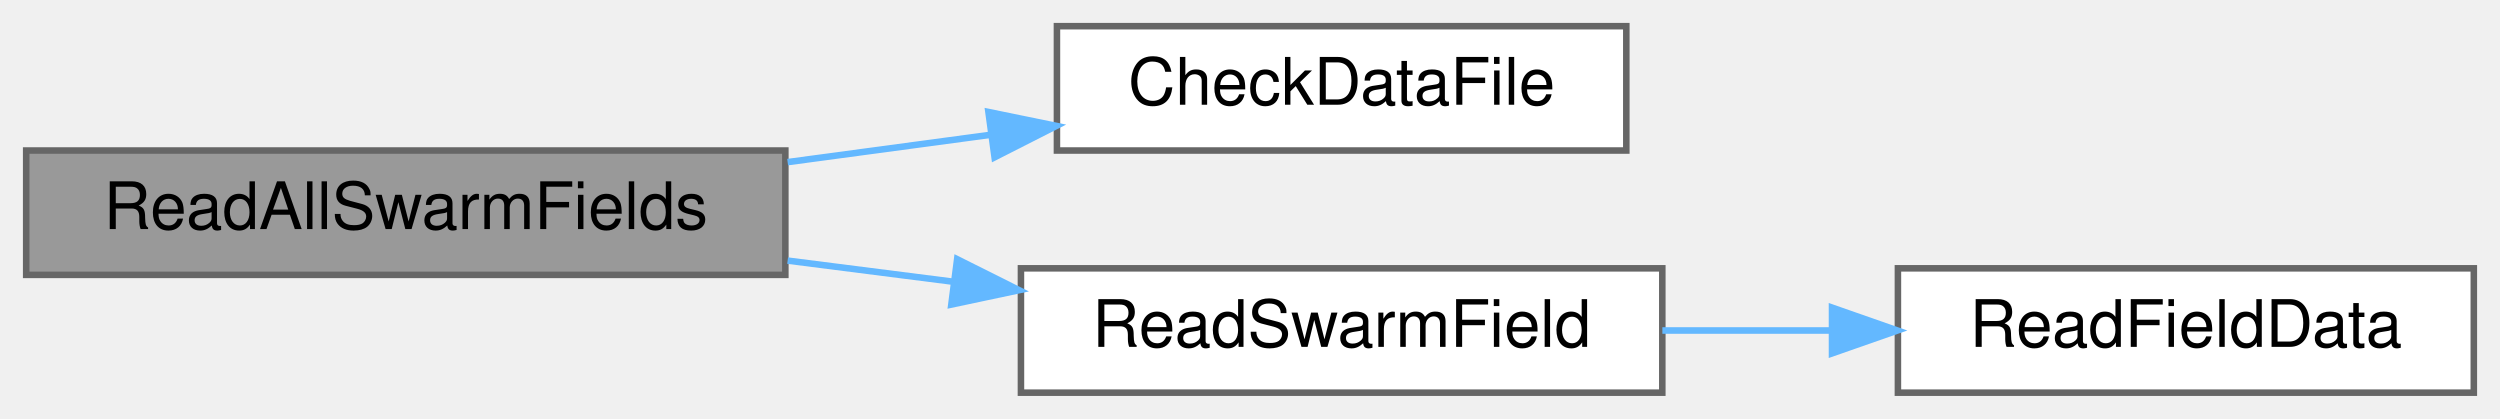
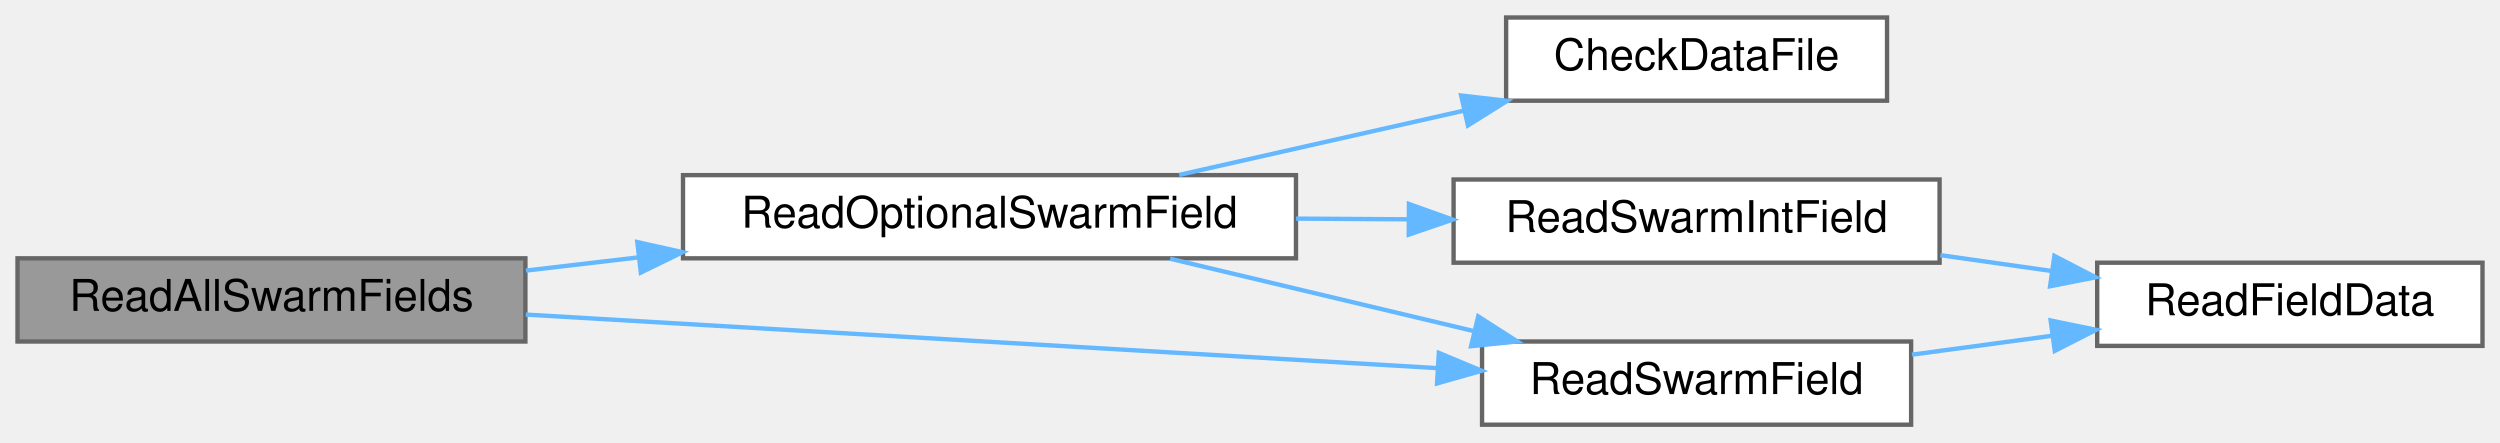
- <svg xmlns="http://www.w3.org/2000/svg" xmlns:xlink="http://www.w3.org/1999/xlink" width="382pt" height="64pt" viewBox="0.00 0.00 382.00 64.00">
-   <g id="graph0" class="graph" transform="scale(1 1) rotate(0) translate(4 60)">
+ <svg xmlns="http://www.w3.org/2000/svg" xmlns:xlink="http://www.w3.org/1999/xlink" width="571pt" height="101pt" viewBox="0.00 0.00 571.00 101.00">
+   <g id="graph0" class="graph" transform="scale(1 1) rotate(0) translate(4 97)">
    <g id="Node000001" class="node">
      <g id="a_Node000001">
        <a xlink:title="Reads multiple fields (positions, velocity, CellID, and weight) into a DMSwarm.">
-           <polygon fill="#999999" stroke="#666666" points="116,-37 0,-37 0,-18 116,-18 116,-37" />
-           <text text-anchor="middle" x="58" y="-25" font-family="Helvetica,sans-Serif" font-size="10.00">ReadAllSwarmFields</text>
+           <polygon fill="#999999" stroke="#666666" points="116,-38 0,-38 0,-19 116,-19 116,-38" />
+           <text text-anchor="middle" x="58" y="-26" font-family="Helvetica,sans-Serif" font-size="10.00">ReadAllSwarmFields</text>
        </a>
      </g>
    </g>
    <g id="Node000002" class="node">
      <g id="a_Node000002">
-         <a xlink:href="io_8c.html#ab7d7097c8ad047feb1d460e4694b8b4f" target="_top" xlink:title="Checks for a data file's existence in a parallel-safe manner.">
-           <polygon fill="white" stroke="#666666" points="244.5,-56 157.5,-56 157.5,-37 244.5,-37 244.5,-56" />
-           <text text-anchor="middle" x="201" y="-44" font-family="Helvetica,sans-Serif" font-size="10.00">CheckDataFile</text>
+         <a xlink:href="io_8c.html#aed3ed919a52fa88c62e1201b4316b2c4" target="_top" xlink:title="Checks for and reads an optional DMSwarm field from a file.">
+           <polygon fill="white" stroke="#666666" points="292,-57 152,-57 152,-38 292,-38 292,-57" />
+           <text text-anchor="middle" x="222" y="-45" font-family="Helvetica,sans-Serif" font-size="10.00">ReadOptionalSwarmField</text>
        </a>
      </g>
    </g>
    <g id="edge1_Node000001_Node000002" class="edge">
      <g id="a_edge1_Node000001_Node000002">
        <a xlink:title=" ">
-           <path fill="none" stroke="#63b8ff" d="M116.35,-35.23C126.64,-36.62 137.32,-38.05 147.47,-39.42" />
-           <polygon fill="#63b8ff" stroke="#63b8ff" points="147.03,-42.89 157.41,-40.76 147.97,-35.96 147.03,-42.89" />
+           <path fill="none" stroke="#63b8ff" d="M116.12,-35.2C124.43,-36.17 133.11,-37.19 141.77,-38.21" />
+           <polygon fill="#63b8ff" stroke="#63b8ff" points="141.56,-41.71 151.9,-39.4 142.37,-34.75 141.56,-41.71" />
+         </a>
+       </g>
+     </g>
+     <g id="Node000004" class="node">
+       <g id="a_Node000004">
+         <a xlink:href="io_8c.html#a84fff45b8cbd148ed2429ba8fe12428f" target="_top" xlink:title="Reads data from a file into a specified field of a PETSc DMSwarm.">
+           <polygon fill="white" stroke="#666666" points="432.5,-19 334.5,-19 334.5,0 432.5,0 432.5,-19" />
+           <text text-anchor="middle" x="383.5" y="-7" font-family="Helvetica,sans-Serif" font-size="10.00">ReadSwarmField</text>
+         </a>
+       </g>
+     </g>
+     <g id="edge7_Node000001_Node000004" class="edge">
+       <g id="a_edge7_Node000001_Node000004">
+         <a xlink:title=" ">
+           <path fill="none" stroke="#63b8ff" d="M116.09,-25.15C174.61,-21.71 265.16,-16.39 324.14,-12.93" />
+           <polygon fill="#63b8ff" stroke="#63b8ff" points="324.63,-16.4 334.41,-12.32 324.22,-9.42 324.63,-16.4" />
        </a>
      </g>
    </g>
    <g id="Node000003" class="node">
      <g id="a_Node000003">
-         <a xlink:href="io_8c.html#a84fff45b8cbd148ed2429ba8fe12428f" target="_top" xlink:title="Reads data from a file into a specified field of a PETSc DMSwarm.">
-           <polygon fill="white" stroke="#666666" points="250,-19 152,-19 152,0 250,0 250,-19" />
-           <text text-anchor="middle" x="201" y="-7" font-family="Helvetica,sans-Serif" font-size="10.00">ReadSwarmField</text>
+         <a xlink:href="io_8c.html#ab7d7097c8ad047feb1d460e4694b8b4f" target="_top" xlink:title="Checks for a data file's existence in a parallel-safe manner.">
+           <polygon fill="white" stroke="#666666" points="427,-93 340,-93 340,-74 427,-74 427,-93" />
+           <text text-anchor="middle" x="383.5" y="-81" font-family="Helvetica,sans-Serif" font-size="10.00">CheckDataFile</text>
        </a>
      </g>
    </g>
-     <g id="edge2_Node000001_Node000003" class="edge">
-       <g id="a_edge2_Node000001_Node000003">
+     <g id="edge2_Node000002_Node000003" class="edge">
+       <g id="a_edge2_Node000002_Node000003">
        <a xlink:title=" ">
-           <path fill="none" stroke="#63b8ff" d="M116.35,-20.18C124.7,-19.11 133.3,-18.01 141.67,-16.95" />
-           <polygon fill="#63b8ff" stroke="#63b8ff" points="142.25,-20.4 151.72,-15.66 141.36,-13.46 142.25,-20.4" />
+           <path fill="none" stroke="#63b8ff" d="M265.32,-57.05C285.32,-61.57 309.38,-67 330.48,-71.76" />
+           <polygon fill="#63b8ff" stroke="#63b8ff" points="329.73,-75.18 340.25,-73.97 331.27,-68.35 329.73,-75.18" />
        </a>
      </g>
    </g>
-     <g id="Node000004" class="node">
-       <g id="a_Node000004">
-         <a xlink:href="io_8c.html#a570806d7e0694b5d996e0c6018b48908" target="_top" xlink:title="Reads data for a specific field from a file into the provided vector.">
-           <polygon fill="white" stroke="#666666" points="374,-19 286,-19 286,0 374,0 374,-19" />
-           <text text-anchor="middle" x="330" y="-7" font-family="Helvetica,sans-Serif" font-size="10.00">ReadFieldData</text>
+     <g id="edge3_Node000002_Node000004" class="edge">
+       <g id="a_edge3_Node000002_Node000004">
+         <a xlink:title=" ">
+           <path fill="none" stroke="#63b8ff" d="M263.25,-37.91C284.3,-32.9 310.26,-26.71 332.57,-21.39" />
+           <polygon fill="#63b8ff" stroke="#63b8ff" points="333.62,-24.74 342.54,-19.02 332,-17.93 333.62,-24.74" />
        </a>
      </g>
    </g>
-     <g id="edge3_Node000003_Node000004" class="edge">
-       <g id="a_edge3_Node000003_Node000004">
+     <g id="Node000006" class="node">
+       <g id="a_Node000006">
+         <a xlink:href="io_8c.html#a2b23e672a36206721d69d7ff16d797c5" target="_top" xlink:title="Reads integer swarm data by using ReadFieldData and casting the result.">
+           <polygon fill="white" stroke="#666666" points="439,-56 328,-56 328,-37 439,-37 439,-56" />
+           <text text-anchor="middle" x="383.5" y="-44" font-family="Helvetica,sans-Serif" font-size="10.00">ReadSwarmIntField</text>
+         </a>
+       </g>
+     </g>
+     <g id="edge5_Node000002_Node000006" class="edge">
+       <g id="a_edge5_Node000002_Node000006">
        <a xlink:title=" ">
-           <path fill="none" stroke="#63b8ff" d="M250.01,-9.5C258.4,-9.5 267.18,-9.5 275.7,-9.5" />
-           <polygon fill="#63b8ff" stroke="#63b8ff" points="275.93,-13 285.93,-9.5 275.93,-6 275.93,-13" />
+           <path fill="none" stroke="#63b8ff" d="M292.03,-47.07C300.53,-47.01 309.2,-46.96 317.63,-46.91" />
+           <polygon fill="#63b8ff" stroke="#63b8ff" points="317.8,-50.41 327.78,-46.84 317.76,-43.41 317.8,-50.41" />
+         </a>
+       </g>
+     </g>
+     <g id="Node000005" class="node">
+       <g id="a_Node000005">
+         <a xlink:href="io_8c.html#a570806d7e0694b5d996e0c6018b48908" target="_top" xlink:title="Reads data for a specific field from a file into the provided vector.">
+           <polygon fill="white" stroke="#666666" points="563,-37 475,-37 475,-18 563,-18 563,-37" />
+           <text text-anchor="middle" x="519" y="-25" font-family="Helvetica,sans-Serif" font-size="10.00">ReadFieldData</text>
+         </a>
+       </g>
+     </g>
+     <g id="edge4_Node000004_Node000005" class="edge">
+       <g id="a_edge4_Node000004_Node000005">
+         <a xlink:title=" ">
+           <path fill="none" stroke="#63b8ff" d="M432.7,-16C443.11,-17.4 454.18,-18.89 464.77,-20.32" />
+           <polygon fill="#63b8ff" stroke="#63b8ff" points="464.37,-23.8 474.75,-21.67 465.31,-16.86 464.37,-23.8" />
+         </a>
+       </g>
+     </g>
+     <g id="edge6_Node000006_Node000005" class="edge">
+       <g id="a_edge6_Node000006_Node000005">
+         <a xlink:title=" ">
+           <path fill="none" stroke="#63b8ff" d="M439.18,-38.72C447.58,-37.52 456.24,-36.29 464.61,-35.1" />
+           <polygon fill="#63b8ff" stroke="#63b8ff" points="465.22,-38.55 474.63,-33.67 464.24,-31.62 465.22,-38.55" />
        </a>
      </g>
    </g>
  </g>
</svg>
